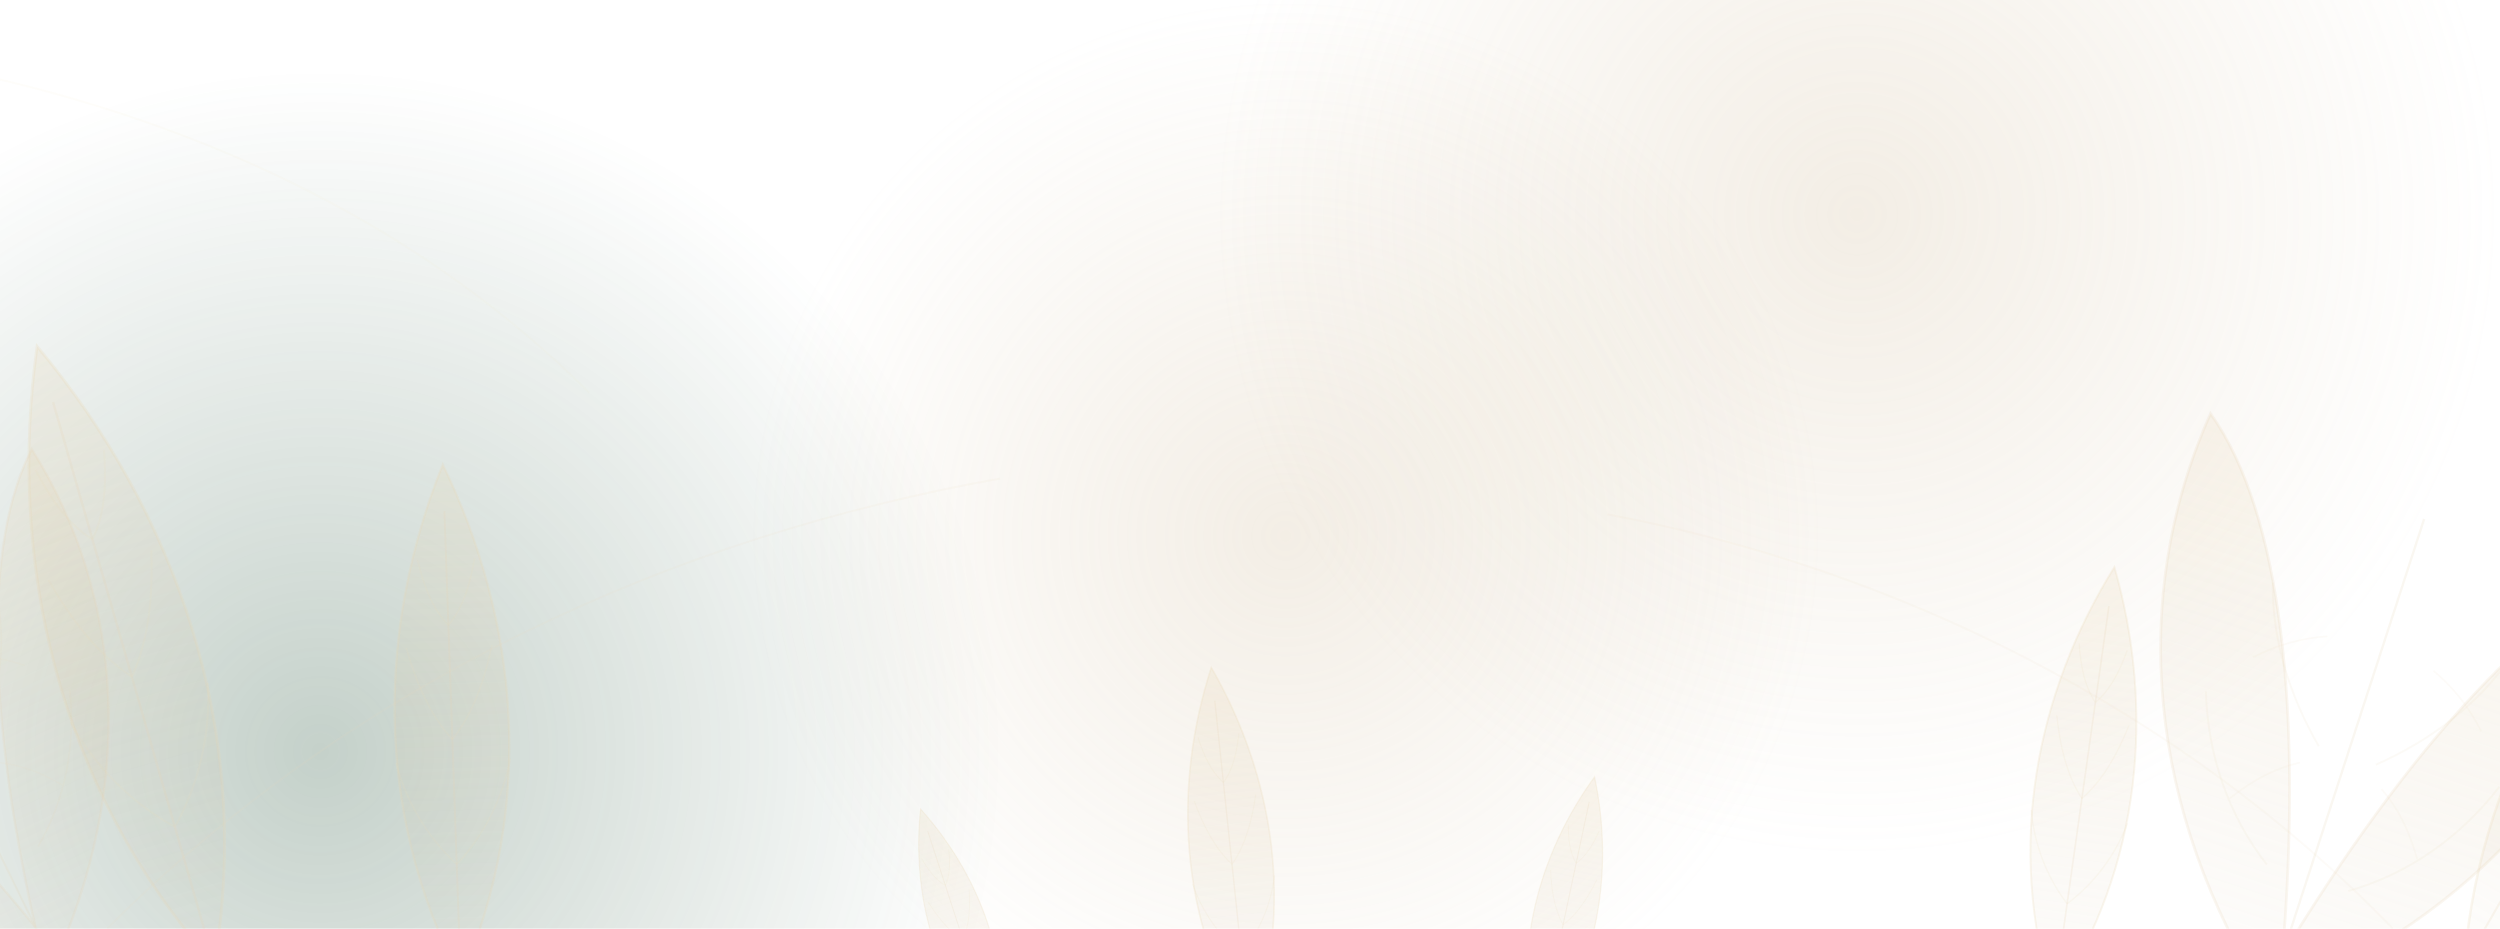
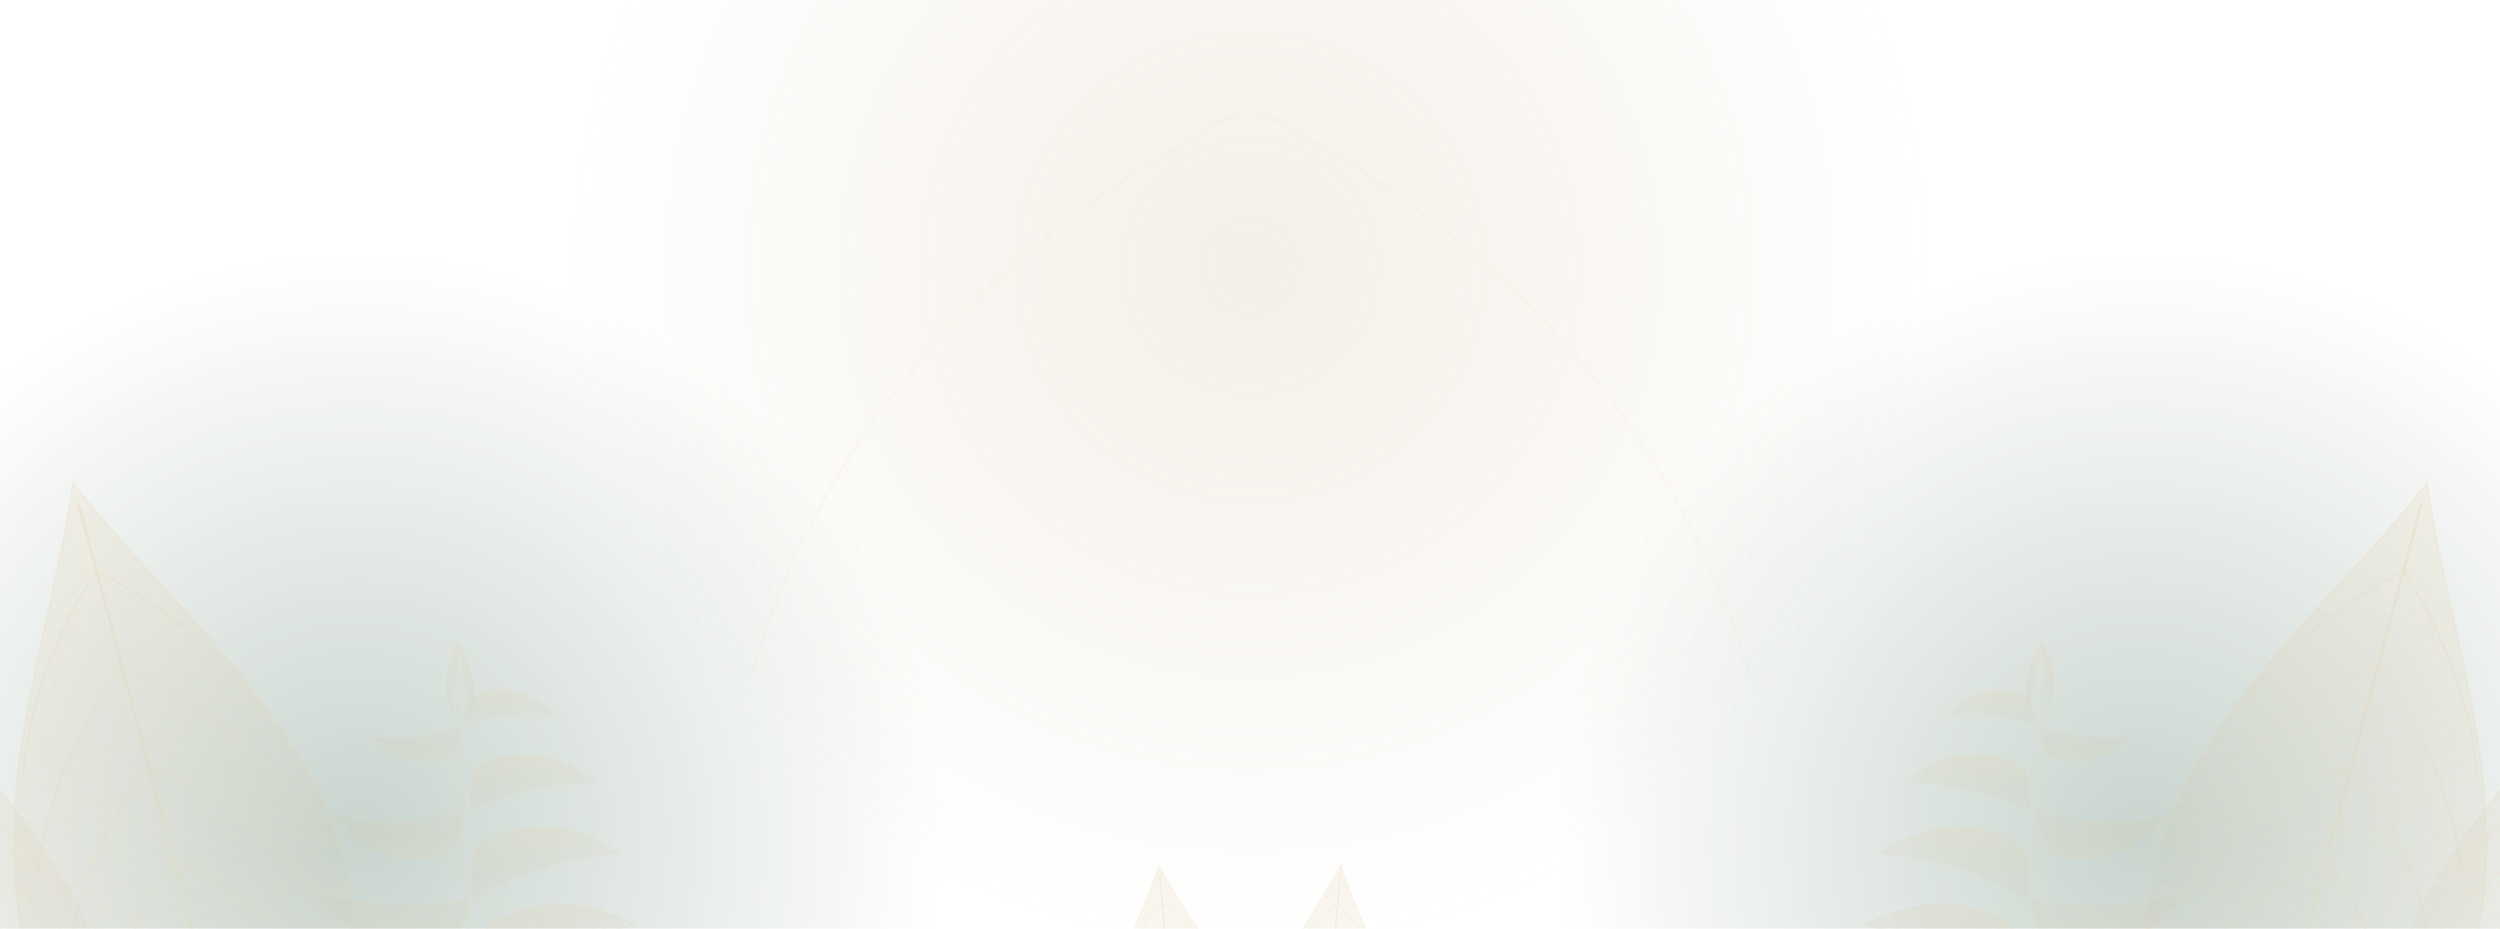
<svg xmlns="http://www.w3.org/2000/svg" width="1400" height="520" viewBox="0 0 1400 520" preserveAspectRatio="xMidYMid slice">
  <defs>
    <linearGradient id="hlf" x1="0" y1="0" x2="0" y2="1">
      <stop offset="0" stop-color="#E7D6B4" stop-opacity=".22" />
      <stop offset="1" stop-color="#C9B18A" stop-opacity=".03" />
    </linearGradient>
+     <linearGradient id="hlf2" x1="0" y1="0" x2="0" y2="1">
+       <stop offset="0" stop-color="#E7D6B4" stop-opacity=".16" />
+       <stop offset="1" stop-color="#2E5A41" stop-opacity=".05" />
+     </linearGradient>
    <radialGradient id="hglow">
-       <stop offset="0" stop-color="#C9B18A" stop-opacity=".22" />
+       <stop offset="0" stop-color="#C9B18A" stop-opacity=".2" />
      <stop offset="1" stop-color="#C9B18A" stop-opacity="0" />
    </radialGradient>
    <radialGradient id="hglowG">
-       <stop offset="0" stop-color="#2E5A41" stop-opacity=".28" />
+       <stop offset="0" stop-color="#2E5A41" stop-opacity=".26" />
      <stop offset="1" stop-color="#2E5A41" stop-opacity="0" />
    </radialGradient>
-     <g id="hleaf">
-       <path d="M0 0 C -46 -96 -39 -200 0 -288 C 39 -200 46 -96 0 0 Z" fill="url(#hlf)" stroke="#E7D6B4" stroke-opacity=".22" stroke-width="1.3" />
-       <path d="M0 -8 L0 -262" stroke="#E7D6B4" stroke-opacity=".2" stroke-width="1.1" fill="none" />
-       <path d="M0 -64 C -16 -80 -27 -100 -32 -122 M0 -64 C 16 -80 27 -100 32 -122 M0 -134 C -12 -148 -19 -166 -24 -186 M0 -134 C 12 -148 19 -166 24 -186 M0 -198 C -9 -208 -13 -221 -16 -235 M0 -198 C 9 -208 13 -221 16 -235" stroke="#E7D6B4" stroke-opacity=".14" stroke-width=".9" fill="none" />
+     <g id="hacleaf">
+       <path d="M0 -300 C 26 -238 66 -182 84 -112 C 98 -56 90 -6 58 26 C 40 36 20 26 8 8 L0 20 L-8 8 C -20 26 -40 36 -58 26 C -90 -6 -98 -56 -84 -112 C -66 -182 -26 -238 0 -300 Z" fill="url(#hlf)" stroke="#E7D6B4" stroke-opacity=".22" stroke-width="1.2" />
+       <path d="M0 -288 C 0 -190 0 -90 0 12" stroke="#E7D6B4" stroke-opacity=".36" stroke-width="1.5" fill="none" />
+       <path d="M0 -250 C 24 -228 52 -196 68 -152 M0 -250 C -24 -228 -52 -196 -68 -152 M0 -196 C 26 -176 56 -142 74 -98 M0 -196 C -26 -176 -56 -142 -74 -98 M0 -138 C 24 -122 52 -92 68 -52 M0 -138 C -24 -122 -52 -92 -68 -52 M0 -84 C 18 -72 38 -50 50 -22 M0 -84 C -18 -72 -38 -50 -50 -22" stroke="#E7D6B4" stroke-opacity=".28" stroke-width="1.1" fill="none" />
+       <path d="M22 -224 C 36 -204 48 -180 56 -154 M-22 -224 C -36 -204 -48 -180 -56 -154 M26 -168 C 40 -148 52 -124 60 -98 M-26 -168 C -40 -148 -52 -124 -60 -98 M22 -110 C 34 -94 44 -74 52 -50 M-22 -110 C -34 -94 -44 -74 -52 -50" stroke="#E7D6B4" stroke-opacity=".14" stroke-width=".85" fill="none" />
    </g>
-     <g id="hmonstera">
-       <path d="M0 0 C -80 -66 -120 -158 -110 -252 C -64 -218 -26 -132 0 -22 C 26 -132 64 -218 110 -252 C 120 -158 80 -66 0 0 Z" fill="url(#hlf)" stroke="#E7D6B4" stroke-opacity=".2" stroke-width="1.3" />
-       <path d="M0 -20 L0 -236" stroke="#E7D6B4" stroke-opacity=".18" stroke-width="1.1" fill="none" />
-       <path d="M-20 -60 C -44 -76 -62 -100 -72 -128 M20 -60 C 44 -76 62 -100 72 -128 M-14 -120 C -34 -138 -50 -160 -58 -186 M14 -120 C 34 -138 50 -160 58 -186" stroke="#E7D6B4" stroke-opacity=".12" stroke-width=".9" fill="none" />
-       <path d="M-46 -84 C -38 -96 -30 -104 -20 -110 M46 -84 C 38 -96 30 -104 20 -110 M-56 -150 C -46 -160 -36 -166 -26 -170 M56 -150 C 46 -160 36 -166 26 -170" stroke="#E7D6B4" stroke-opacity=".1" stroke-width=".8" fill="none" />
+     <g id="hwleaf">
+       <use href="#hacleaf" transform="scale(.66,1.16)" />
+     </g>
+     <g id="hlobe">
+       <path d="M0 0 C 30 -11 68 -16 112 -9 C 82 -42 40 -51 9 -35 C 3 -22 0 -11 0 0 Z" fill="url(#hlf)" stroke="#E7D6B4" stroke-opacity=".2" stroke-width="1.15" />
+       <path d="M3 -5 C 33 -14 66 -18 100 -13" stroke="#E7D6B4" stroke-opacity=".12" stroke-width=".85" fill="none" />
+     </g>
+     <g id="hmleaf">
+       <path d="M0 0 C -6 -102 -5 -196 0 -278" stroke="#E7D6B4" stroke-opacity=".24" stroke-width="1.4" fill="none" />
+       <use href="#hlobe" transform="translate(2,-32) rotate(-16) scale(1.06)" />
+       <use href="#hlobe" transform="translate(2,-98) rotate(-10) scale(.95)" />
+       <use href="#hlobe" transform="translate(3,-160) rotate(-5) scale(.8)" />
+       <use href="#hlobe" transform="translate(2,-220) rotate(0) scale(.55)" />
+       <use href="#hlobe" transform="translate(-2,-32) rotate(196) scale(1.06)" />
+       <use href="#hlobe" transform="translate(-2,-98) rotate(190) scale(.95)" />
+       <use href="#hlobe" transform="translate(-3,-160) rotate(185) scale(.8)" />
+       <use href="#hlobe" transform="translate(-2,-220) rotate(180) scale(.55)" />
+       <path d="M0 -278 C 10 -261 12 -242 6 -227 M0 -278 C -10 -261 -12 -242 -6 -227" fill="url(#hlf)" stroke="#E7D6B4" stroke-opacity=".2" stroke-width="1" />
+       <ellipse cx="13" cy="-82" rx="8" ry="16" transform="rotate(14 13 -82)" stroke="#E7D6B4" stroke-opacity=".16" stroke-width=".9" fill="none" />
+       <ellipse cx="-13" cy="-82" rx="8" ry="16" transform="rotate(-14 -13 -82)" stroke="#E7D6B4" stroke-opacity=".16" stroke-width=".9" fill="none" />
+     </g>
+     <g id="hedge">
+       <use href="#hacleaf" transform="translate(120,566) rotate(-15) scale(1.02)" />
+       <use href="#hmleaf" transform="translate(268,582) rotate(-3) scale(.8)" />
+       <use href="#hwleaf" transform="translate(30,588) rotate(-26) scale(.8)" />
    </g>
  </defs>
-   <circle cx="1040" cy="120" r="360" fill="url(#hglow)" />
-   <circle cx="180" cy="420" r="380" fill="url(#hglowG)" />
-   <circle cx="720" cy="300" r="300" fill="url(#hglow)" />
-   <use href="#hleaf" transform="translate(120,540) rotate(-16) scale(1.25)" />
-   <use href="#hleaf" transform="translate(258,548) rotate(-2) scale(1.0)" />
-   <use href="#hmonstera" transform="translate(30,540) rotate(-26) scale(1.05)" />
-   <use href="#hmonstera" transform="translate(1270,560) rotate(18) scale(1.2)" />
-   <use href="#hleaf" transform="translate(1380,540) rotate(30) scale(1.1)" />
-   <use href="#hleaf" transform="translate(1150,560) rotate(8) scale(.85)" />
-   <use href="#hleaf" transform="translate(700,580) rotate(-6) scale(.72)" />
-   <use href="#hleaf" transform="translate(560,590) rotate(-18) scale(.5)" />
-   <use href="#hleaf" transform="translate(860,590) rotate(12) scale(.55)" />
-   <path d="M60 520 C 200 380 380 300 560 268" stroke="#E7D6B4" stroke-opacity=".1" stroke-width="1.1" fill="none" />
-   <path d="M1340 520 C 1220 396 1060 318 900 288" stroke="#E7D6B4" stroke-opacity=".1" stroke-width="1.1" fill="none" />
-   <path d="M-20 40 C 120 70 240 130 330 220" stroke="#E7D6B4" stroke-opacity=".07" stroke-width="1.1" fill="none" />
+   <circle cx="700" cy="150" r="380" fill="url(#hglow)" />
+   <circle cx="200" cy="470" r="330" fill="url(#hglowG)" />
+   <circle cx="1200" cy="470" r="330" fill="url(#hglowG)" />
+   <use href="#hedge" />
+   <use href="#hedge" transform="translate(1400,0) scale(-1,1)" />
+   <use href="#hacleaf" transform="translate(660,610) rotate(-5) scale(.42)" />
+   <use href="#hacleaf" transform="translate(740,610) rotate(5) scale(-.42,.42)" />
+   <path d="M700 60 C 560 130 460 240 420 380" stroke="#E7D6B4" stroke-opacity=".09" stroke-width="1.1" fill="none" />
+   <path d="M700 60 C 840 130 940 240 980 380" stroke="#E7D6B4" stroke-opacity=".09" stroke-width="1.1" fill="none" />
</svg>
